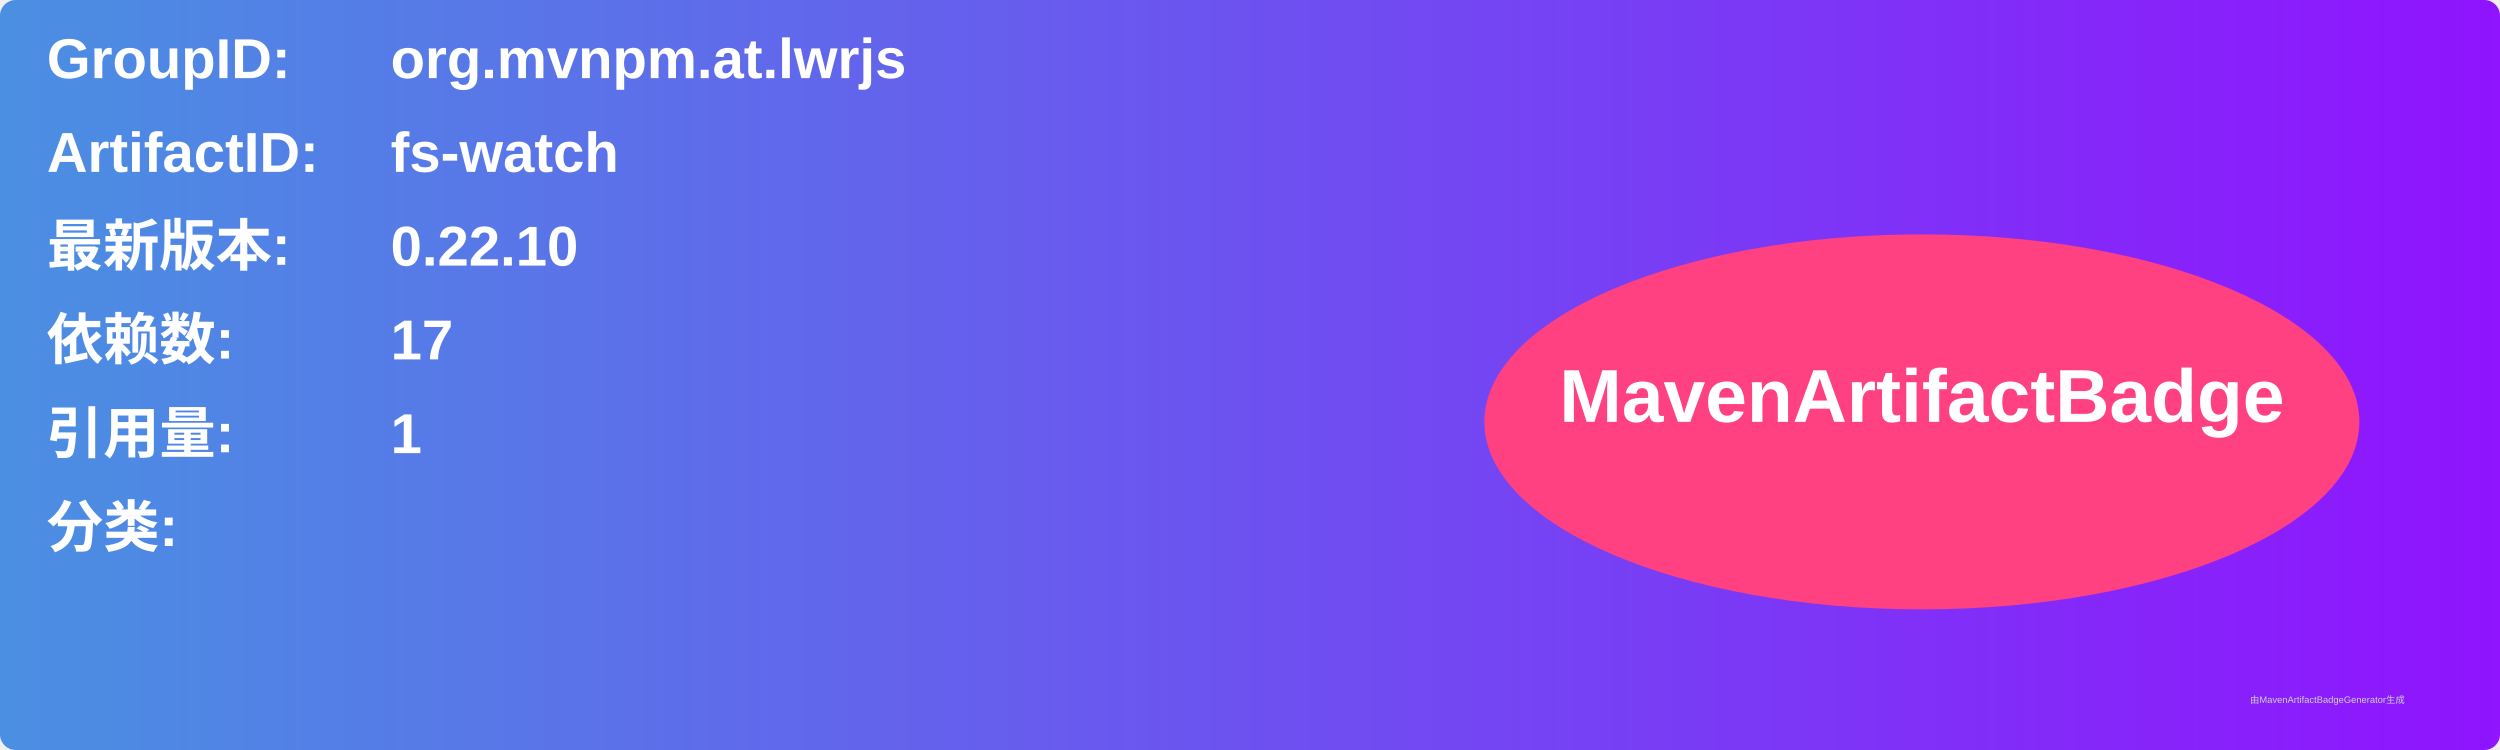
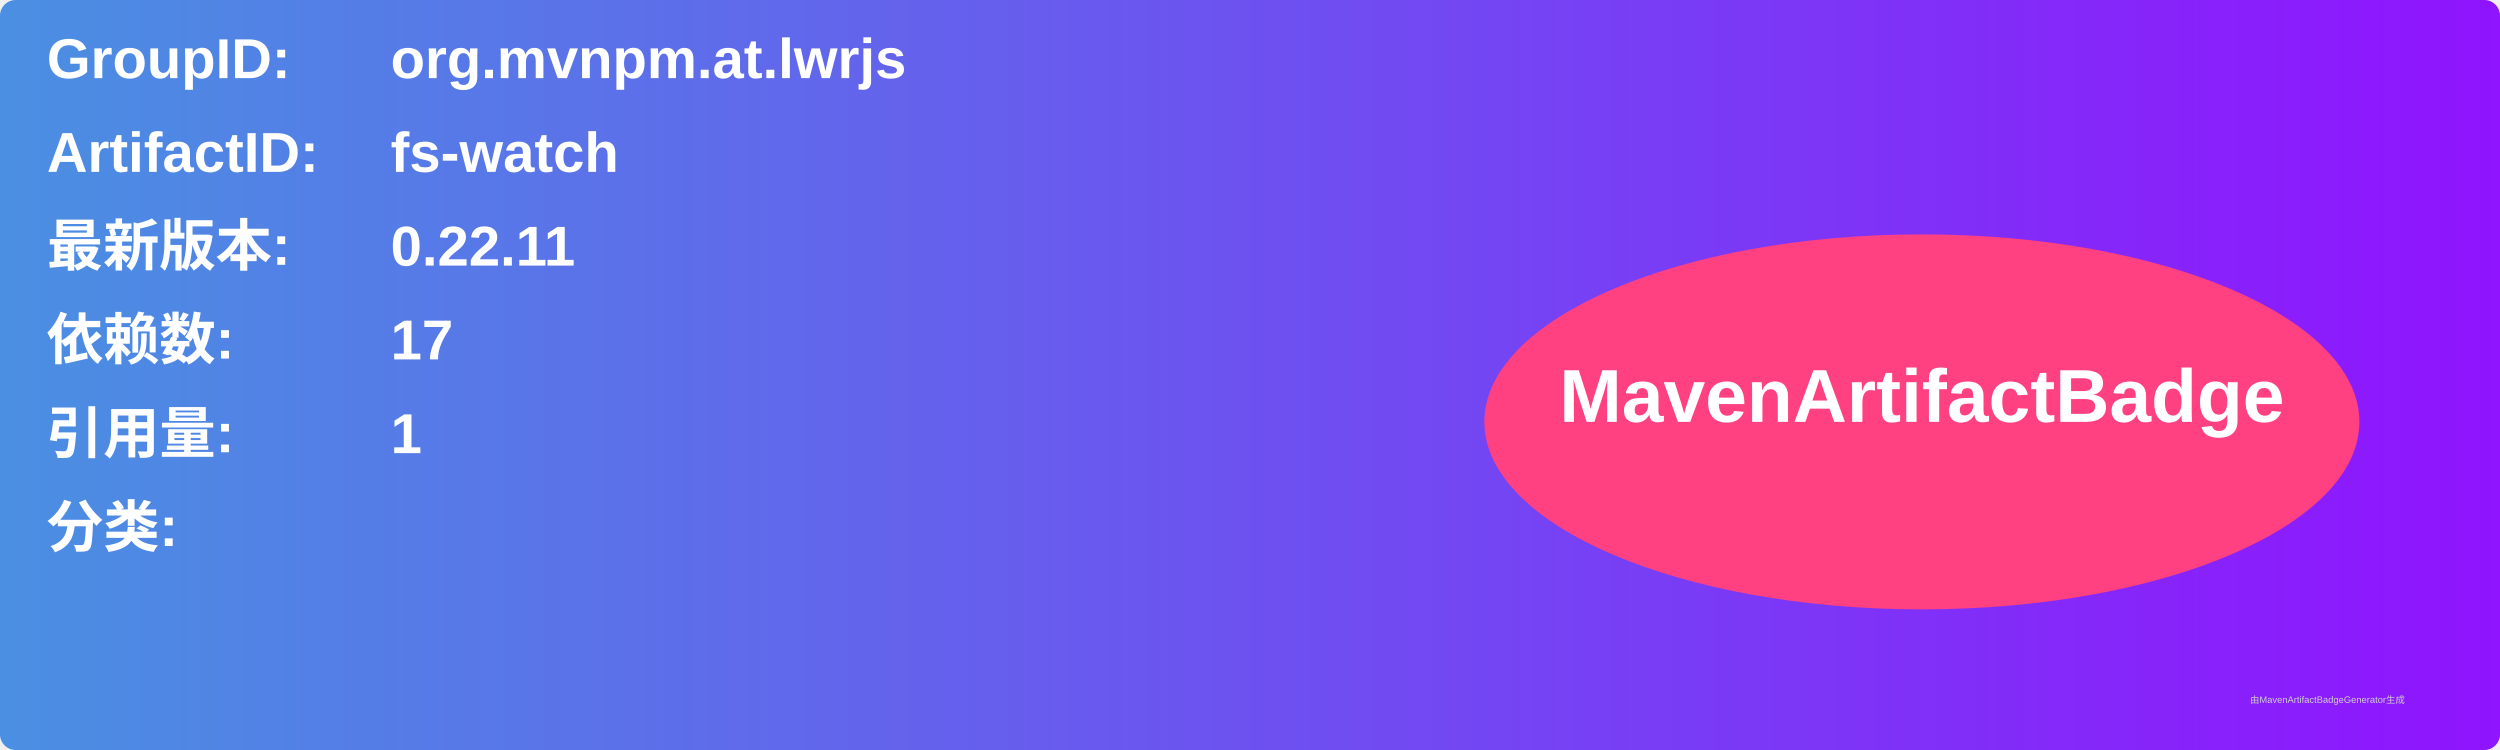
<svg xmlns="http://www.w3.org/2000/svg" width="800" height="240" viewBox="0 0 800 240">
  <linearGradient id="grad" x1="0%" y1="0%" x2="100%" y2="0%">
    <stop offset="0%" stop-color="#4a90e2" />
    <stop offset="100%" stop-color="#9013fe" />
  </linearGradient>
  <rect width="100%" height="100%" rx="5" ry="5" fill="url(#grad)" />
  <g transform="translate(15, 15)">
    <text x="0" y="10" font-family="Arial" font-size="18" fill="white" font-weight="bold" width="260">GroupID:</text>
    <text x="110" y="10" font-family="Arial" font-size="18" fill="white" font-weight="bold" width="460">org.mvnpm.at.lwrjs</text>
    <text x="0" y="40" font-family="Arial" font-size="18" fill="white" font-weight="bold" width="260">ArtifactID:</text>
    <text x="110" y="40" font-family="Arial" font-size="18" fill="white" font-weight="bold" width="460">fs-watch</text>
    <text x="0" y="70" font-family="Arial" font-size="18" fill="white" font-weight="bold">最新版本:</text>
    <text x="110" y="70" font-family="Arial" font-size="18" fill="white" font-weight="bold">
-       <tspan font-weight="bold">0.22.10</tspan>
+       <tspan font-weight="bold">0.22.11</tspan>
    </text>
    <text x="0" y="100" font-family="Arial" font-size="18" fill="white" font-weight="bold">依赖数: </text>
    <text x="110" y="100" font-family="Arial" font-size="18" fill="white">
      <tspan font-weight="bold">17</tspan>
    </text>
    <text x="0" y="130" font-family="Arial" font-size="18" fill="white" font-weight="bold">引用量: </text>
    <text x="110" y="130" font-family="Arial" font-size="18" fill="white">
      <tspan font-weight="bold">1</tspan>
    </text>
    <text x="0" y="160" font-family="Arial" font-size="18" fill="white" font-weight="bold">分类:</text>
    <text x="10" y="190" font-family="Arial" font-size="10" fill="white">
      <tspan font-weight="bold" />
    </text>
    <ellipse cx="600" cy="120" rx="140" ry="60" fill="#ff4081" />
    <text x="600" y="120" text-anchor="middle" font-family="Arial" font-size="24" fill="white" font-weight="bold">MavenArtifactBadge</text>
  </g>
  <text x="720" y="225" font-family="Arial" font-size="3" fill="#d0d0d0">由MavenArtifactBadgeGenerator生成</text>
</svg>
